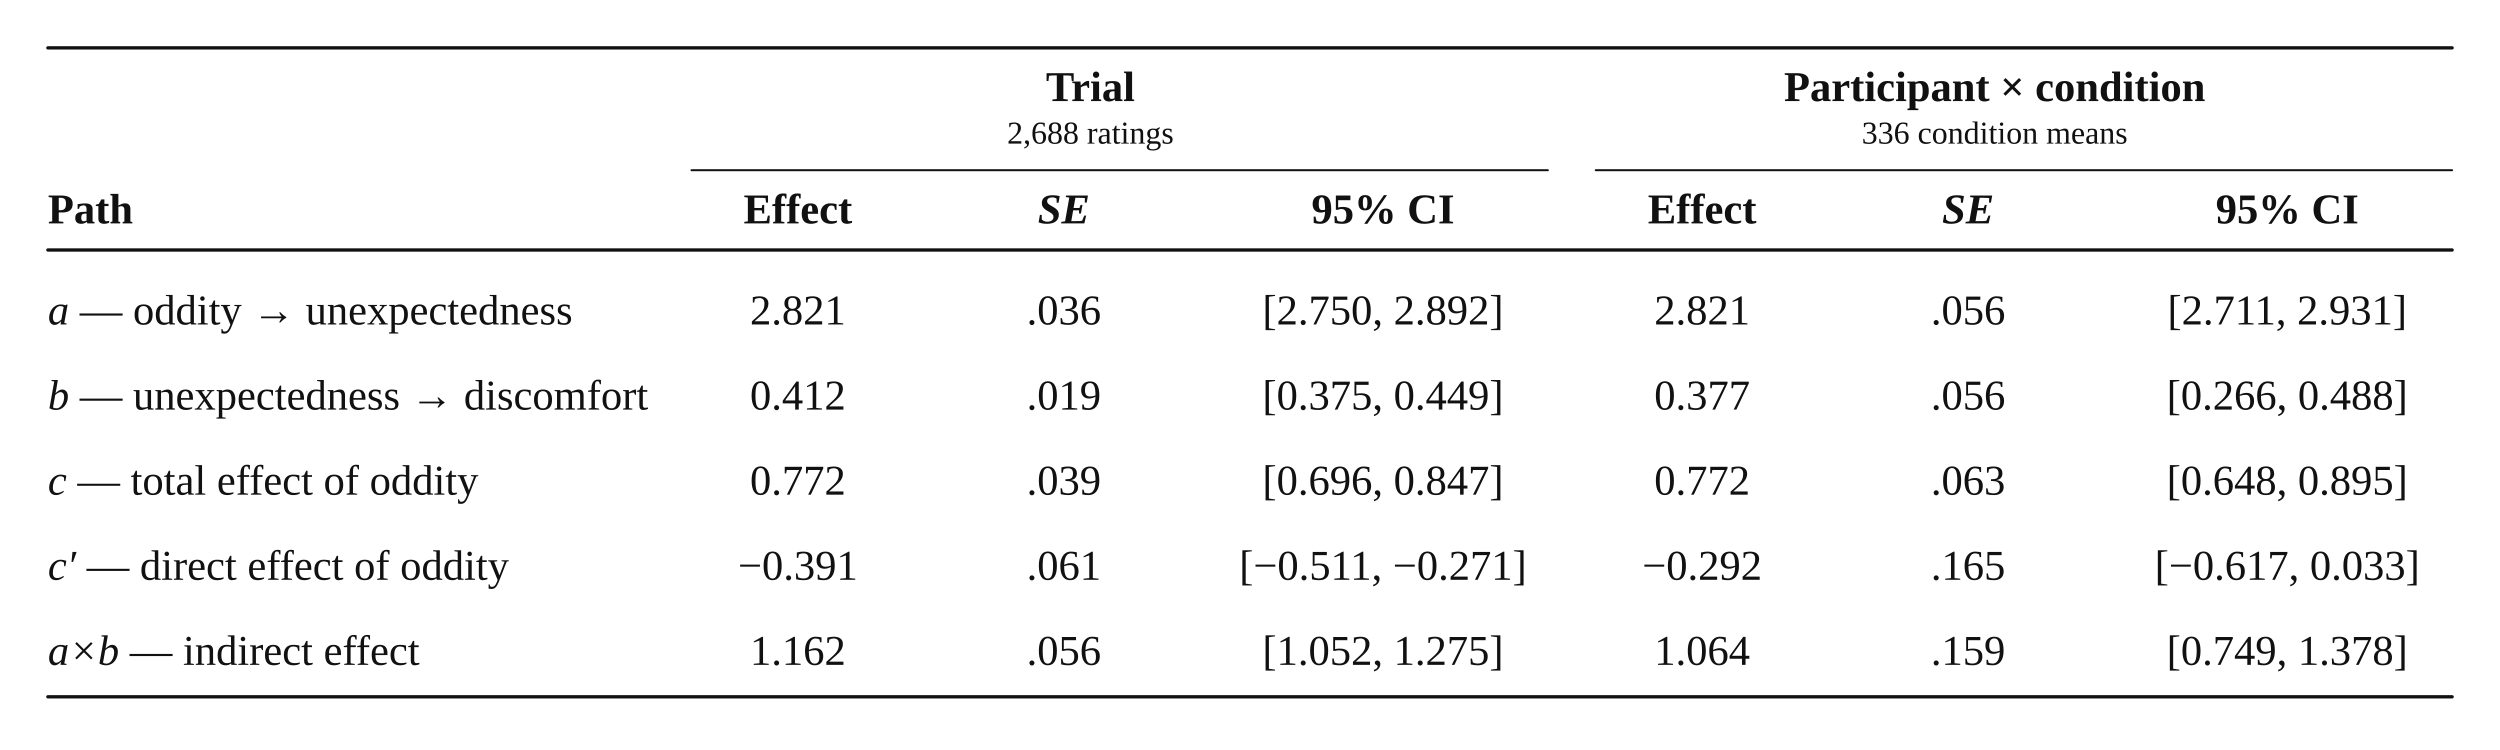
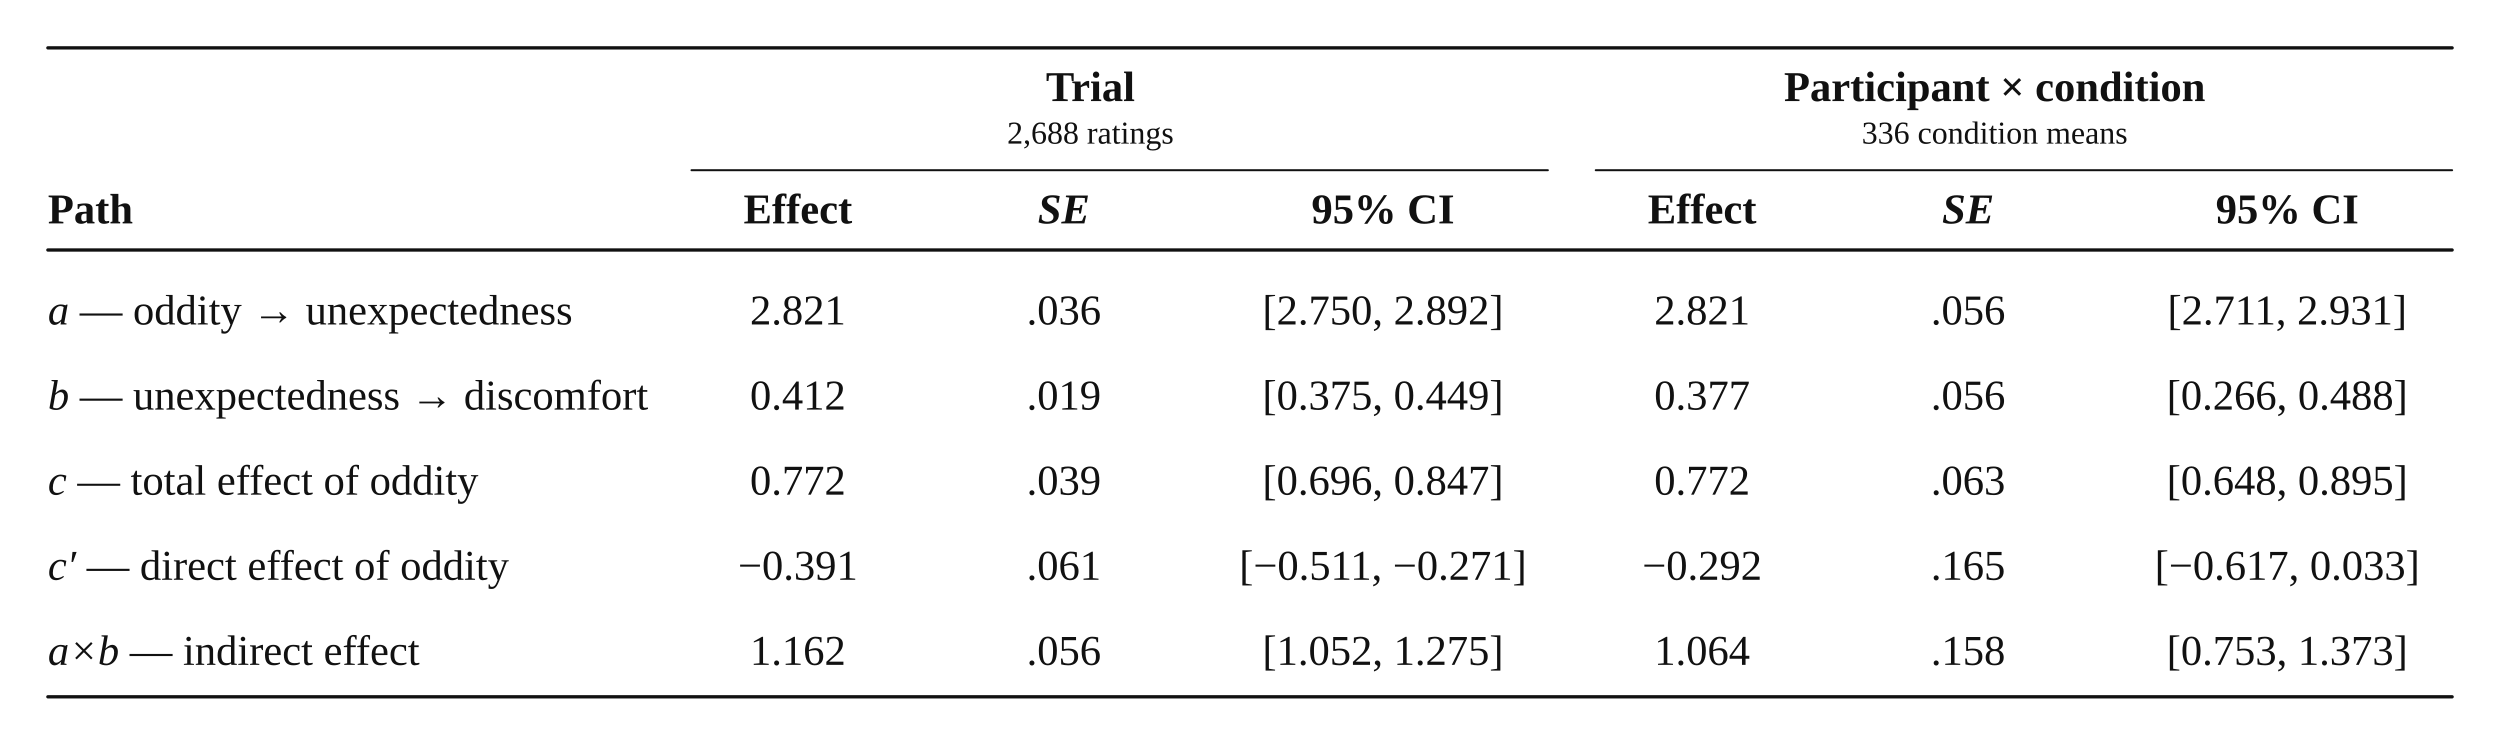
<svg xmlns="http://www.w3.org/2000/svg" viewBox="0 0 940 282" width="940" height="282" role="img">
  <style>
        rect, line, polygon { stroke: #111; }
        polygon, text { fill: #111; }

        @media (prefers-color-scheme: dark) {
            rect, line, polygon { stroke: #ddd; }
            polygon, text { fill: #ddd; }
        }

        text {
            font-family: "Times New Roman", Times, serif;
            font-size: 12pt;
        }
        line { stroke-linecap: round; stroke-linejoin: miter; }
        .italic { font-style: italic; }
        .bold { font-weight: bold; }
        .left { text-anchor: start; }
        .center { text-anchor: middle; }
        .small { font-size: 9pt; }
        .bg { fill: transparent; }
        .thick { stroke-width: 1.25; }
        .thin { stroke-width: 0.75; }
    </style>
  <rect x="0" y="0" width="940" height="282" rx="16" class="bg" stroke-width="0.001" />
  <line x1="18" y1="18" x2="922" y2="18" class="thick" />
  <text x="410" y="38" class="center bold">Trial</text>
  <text x="410" y="54" class="center small">2,688 ratings</text>
  <line x1="260" y1="64" x2="582" y2="64" class="thin" />
  <text x="750" y="38" class="center bold">Participant × condition</text>
  <text x="750" y="54" class="center small">336 condition means</text>
  <line x1="600" y1="64" x2="922" y2="64" class="thin" />
  <text x="18" y="84" class="left bold">Path</text>
  <text x="300" y="84" class="center bold">Effect</text>
  <text x="400" y="84" class="center bold italic">SE</text>
  <text x="520" y="84" class="center bold">95% CI</text>
  <text x="640" y="84" class="center bold">Effect</text>
  <text x="740" y="84" class="center bold italic">SE</text>
  <text x="860" y="84" class="center bold">95% CI</text>
  <line x1="18" y1="94" x2="922" y2="94" class="thick" />
  <text x="18" y="122" class="left">
    <tspan class="italic">a</tspan> — oddity → unexpectedness</text>
  <text x="300" y="122" class="center">2.821</text>
  <text x="400" y="122" class="center">.036</text>
  <text x="520" y="122" class="center">[2.750, 2.892]</text>
  <text x="640" y="122" class="center">2.821</text>
  <text x="740" y="122" class="center">.056</text>
  <text x="860" y="122" class="center">[2.711, 2.931]</text>
  <text x="18" y="154" class="left">
    <tspan class="italic">b</tspan> — unexpectedness → discomfort</text>
  <text x="300" y="154" class="center">0.412</text>
  <text x="400" y="154" class="center">.019</text>
  <text x="520" y="154" class="center">[0.375, 0.449]</text>
  <text x="640" y="154" class="center">0.377</text>
  <text x="740" y="154" class="center">.056</text>
  <text x="860" y="154" class="center">[0.266, 0.488]</text>
  <text x="18" y="186" class="left">
    <tspan class="italic">c</tspan> — total effect of oddity</text>
  <text x="300" y="186" class="center">0.772</text>
  <text x="400" y="186" class="center">.039</text>
  <text x="520" y="186" class="center">[0.696, 0.847]</text>
  <text x="640" y="186" class="center">0.772</text>
  <text x="740" y="186" class="center">.063</text>
  <text x="860" y="186" class="center">[0.648, 0.895]</text>
  <text x="18" y="218" class="left">
    <tspan class="italic">c′</tspan> — direct effect of oddity</text>
  <text x="300" y="218" class="center">−0.391</text>
  <text x="400" y="218" class="center">.061</text>
  <text x="520" y="218" class="center">[−0.511, −0.271]</text>
  <text x="640" y="218" class="center">−0.292</text>
  <text x="740" y="218" class="center">.165</text>
  <text x="860" y="218" class="center">[−0.617, 0.033]</text>
  <text x="18" y="250" class="left">
    <tspan class="italic">a×b</tspan> — indirect effect</text>
  <text x="300" y="250" class="center">1.162</text>
  <text x="400" y="250" class="center">.056</text>
  <text x="520" y="250" class="center">[1.052, 1.275]</text>
  <text x="640" y="250" class="center">1.064</text>
-   <text x="740" y="250" class="center">.159</text>
-   <text x="860" y="250" class="center">[0.749, 1.378]</text>
+   <text x="740" y="250" class="center">.158</text>
+   <text x="860" y="250" class="center">[0.753, 1.373]</text>
  <line x1="18" y1="262" x2="922" y2="262" class="thick" />
</svg>
